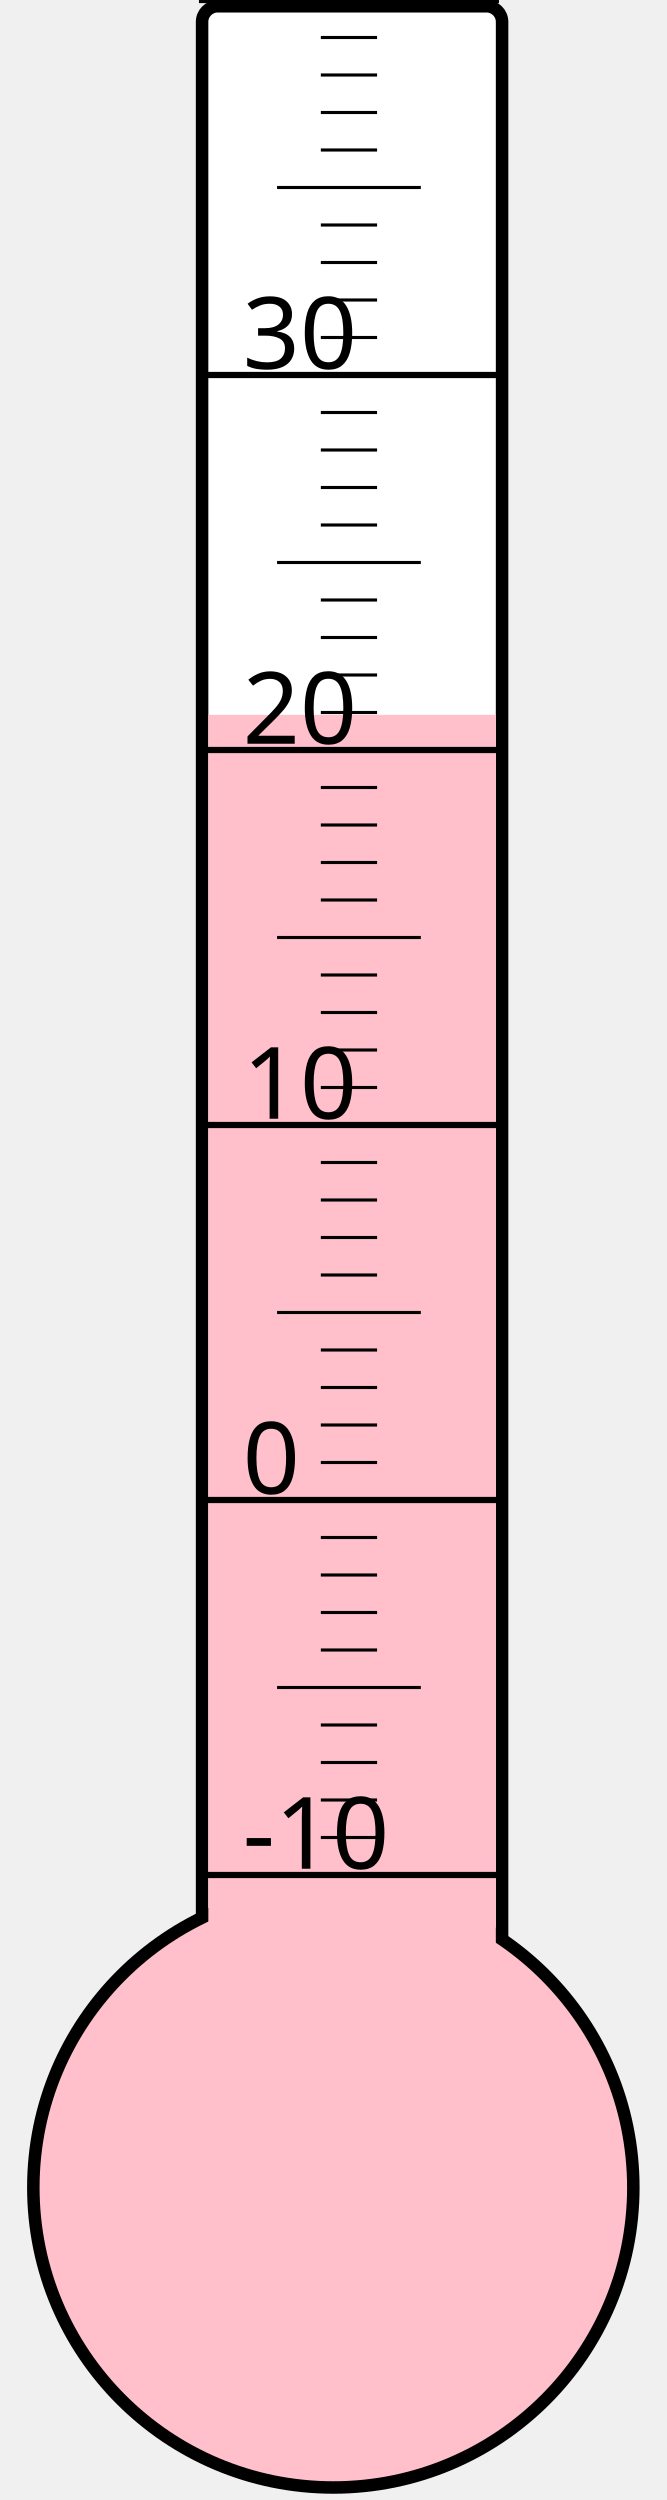
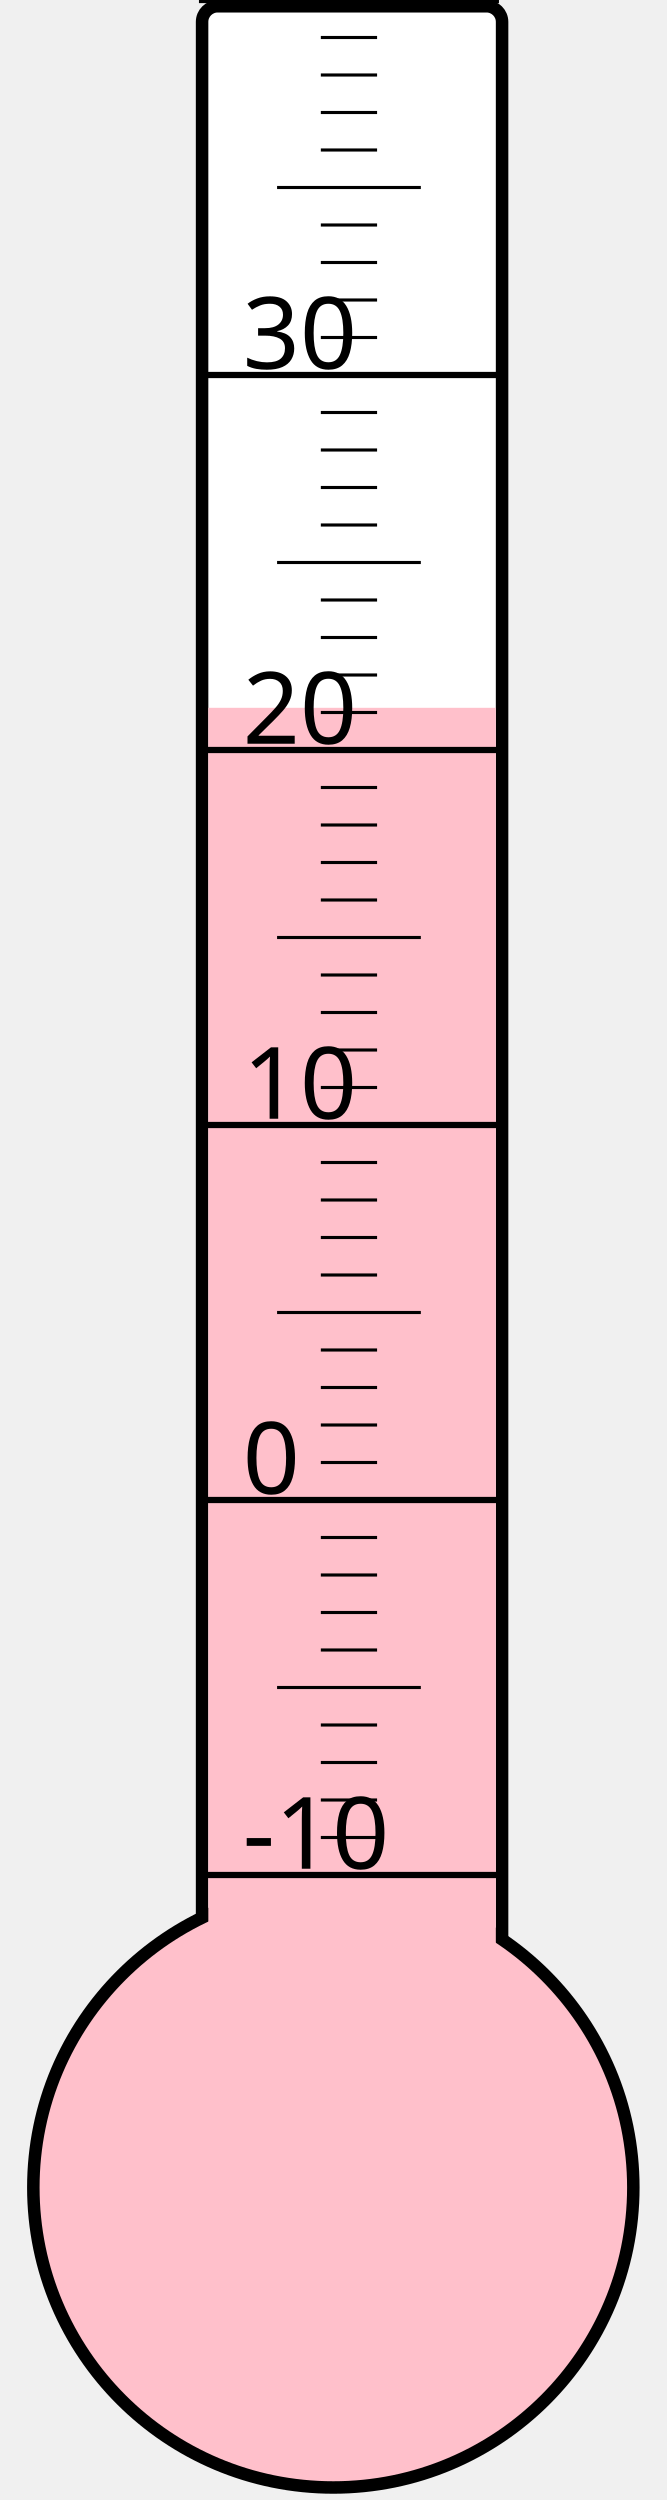
<svg xmlns="http://www.w3.org/2000/svg" width="40px" height="150px" viewBox="0 0 200 800">
  <rect width="200" height="800" x="0" y="0" style="fill: #ffffeb; fill-opacity: 0;" />
  <rect width="96" height="680" x="58" y="2" rx="5" ry="5" style="fill: white; fill-opacity: 1; stroke: black; stroke-width: 4;" />
  <circle cx="100" cy="700" r="96" style="fill: pink; stroke: black; stroke-width: 4;" />
-   <rect width="92" height="471.25" x="60" y="228.75" style="fill: pink; fill-opacity: 1; stroke-width: 0;" />
+   <rect width="92" height="473.5" x="60" y="226.5" style="fill: pink; fill-opacity: 1; stroke-width: 0;" />
  <text x="71" y="598" style="font-family: sans-serif; font-size: 24pt;">-10</text>
  <text x="71" y="478" style="font-family: sans-serif; font-size: 24pt;">0</text>
  <text x="71" y="358" style="font-family: sans-serif; font-size: 24pt;">10</text>
  <text x="71" y="238" style="font-family: sans-serif; font-size: 24pt;">20</text>
  <text x="71" y="118" style="font-family: sans-serif; font-size: 24pt;">30</text>
  <g style="stroke: black;">
    <line x1="57" y1="600" x2="153" y2="600" style="stroke-width: 2;" />
    <line x1="96" y1="588" x2="114" y2="588" style="stroke-width: 1;" />
    <line x1="96" y1="576" x2="114" y2="576" style="stroke-width: 1;" />
    <line x1="96" y1="564" x2="114" y2="564" style="stroke-width: 1;" />
    <line x1="96" y1="552" x2="114" y2="552" style="stroke-width: 1;" />
    <line x1="82" y1="540" x2="128" y2="540" style="stroke-width: 1;" />
    <line x1="96" y1="528" x2="114" y2="528" style="stroke-width: 1;" />
    <line x1="96" y1="516" x2="114" y2="516" style="stroke-width: 1;" />
    <line x1="96" y1="504" x2="114" y2="504" style="stroke-width: 1;" />
    <line x1="96" y1="492" x2="114" y2="492" style="stroke-width: 1;" />
    <line x1="57" y1="480" x2="153" y2="480" style="stroke-width: 2;" />
    <line x1="96" y1="468" x2="114" y2="468" style="stroke-width: 1;" />
    <line x1="96" y1="456" x2="114" y2="456" style="stroke-width: 1;" />
    <line x1="96" y1="444" x2="114" y2="444" style="stroke-width: 1;" />
    <line x1="96" y1="432" x2="114" y2="432" style="stroke-width: 1;" />
    <line x1="82" y1="420" x2="128" y2="420" style="stroke-width: 1;" />
    <line x1="96" y1="408" x2="114" y2="408" style="stroke-width: 1;" />
    <line x1="96" y1="396" x2="114" y2="396" style="stroke-width: 1;" />
    <line x1="96" y1="384" x2="114" y2="384" style="stroke-width: 1;" />
    <line x1="96" y1="372" x2="114" y2="372" style="stroke-width: 1;" />
    <line x1="57" y1="360" x2="153" y2="360" style="stroke-width: 2;" />
    <line x1="96" y1="348" x2="114" y2="348" style="stroke-width: 1;" />
    <line x1="96" y1="336" x2="114" y2="336" style="stroke-width: 1;" />
    <line x1="96" y1="324" x2="114" y2="324" style="stroke-width: 1;" />
    <line x1="96" y1="312" x2="114" y2="312" style="stroke-width: 1;" />
    <line x1="82" y1="300" x2="128" y2="300" style="stroke-width: 1;" />
    <line x1="96" y1="288" x2="114" y2="288" style="stroke-width: 1;" />
    <line x1="96" y1="276" x2="114" y2="276" style="stroke-width: 1;" />
    <line x1="96" y1="264" x2="114" y2="264" style="stroke-width: 1;" />
    <line x1="96" y1="252" x2="114" y2="252" style="stroke-width: 1;" />
    <line x1="57" y1="240" x2="153" y2="240" style="stroke-width: 2;" />
    <line x1="96" y1="228" x2="114" y2="228" style="stroke-width: 1;" />
    <line x1="96" y1="216" x2="114" y2="216" style="stroke-width: 1;" />
    <line x1="96" y1="204" x2="114" y2="204" style="stroke-width: 1;" />
    <line x1="96" y1="192" x2="114" y2="192" style="stroke-width: 1;" />
    <line x1="82" y1="180" x2="128" y2="180" style="stroke-width: 1;" />
    <line x1="96" y1="168" x2="114" y2="168" style="stroke-width: 1;" />
    <line x1="96" y1="156" x2="114" y2="156" style="stroke-width: 1;" />
    <line x1="96" y1="144" x2="114" y2="144" style="stroke-width: 1;" />
    <line x1="96" y1="132" x2="114" y2="132" style="stroke-width: 1;" />
    <line x1="57" y1="120" x2="153" y2="120" style="stroke-width: 2;" />
    <line x1="96" y1="108" x2="114" y2="108" style="stroke-width: 1;" />
    <line x1="96" y1="96" x2="114" y2="96" style="stroke-width: 1;" />
    <line x1="96" y1="84" x2="114" y2="84" style="stroke-width: 1;" />
    <line x1="96" y1="72" x2="114" y2="72" style="stroke-width: 1;" />
    <line x1="82" y1="60" x2="128" y2="60" style="stroke-width: 1;" />
    <line x1="96" y1="48" x2="114" y2="48" style="stroke-width: 1;" />
    <line x1="96" y1="36" x2="114" y2="36" style="stroke-width: 1;" />
    <line x1="96" y1="24" x2="114" y2="24" style="stroke-width: 1;" />
    <line x1="96" y1="12" x2="114" y2="12" style="stroke-width: 1;" />
    <line x1="57" y1="0" x2="153" y2="0" style="stroke-width: 2;" />
  </g>
</svg>
